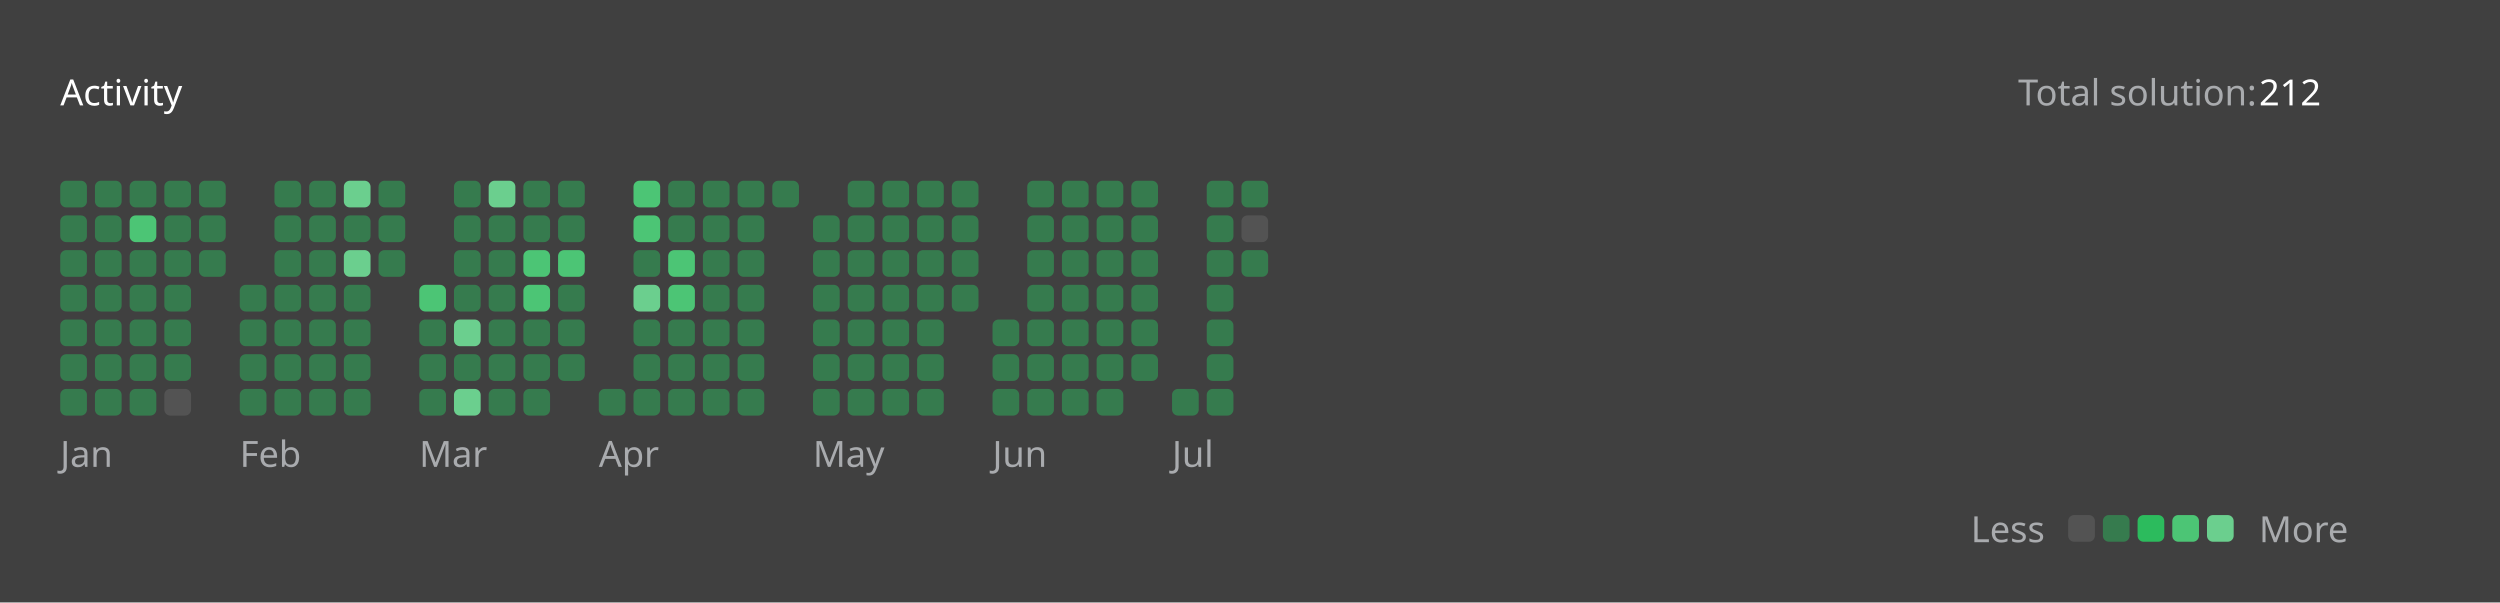
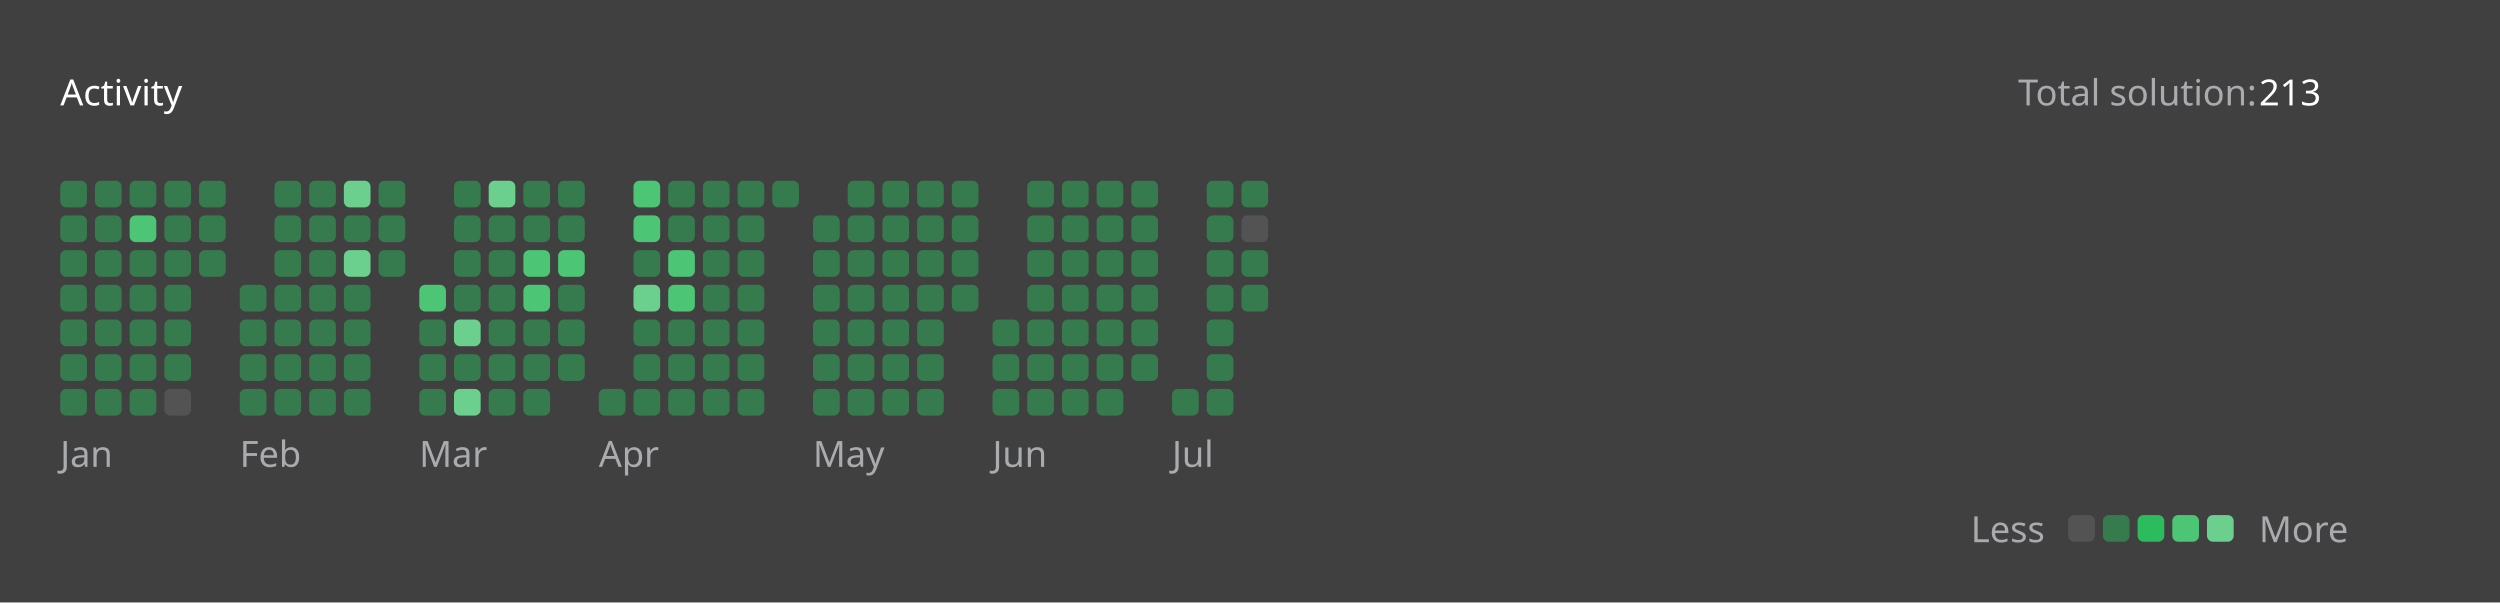
<svg xmlns="http://www.w3.org/2000/svg" version="1.1" height="200" width="830" viewBox="0 0 830 200">
  <style>*{font-family: "Segoe UI", Tahoma, Geneva, Verdana, sans-serif;}</style>
  <style>.title{font-weight: 500;font-size: 1rem;}</style>
  <style>.rotate-90{transform: rotate(-90deg);transform-origin: center;transform-box: fill-box;}</style>
  <style>.state{font-size: .75rem;}</style>
  <style>.light{color: #ffffff;fill: #ffffff;}</style>
  <style>.light-gray{color: #eff2f699;fill: #eff2f699;}</style>
  <style>.dark-gray{color: #ebebf54d;fill: #ebebf54d;}</style>
  <style>.gray{color: #747474;fill: #747474;}</style>
  <style>.orange{color: #ffa116;fill: #ffa116;}</style>
  <style>.background{color: #404040;fill: #404040;}</style>
  <style>.level-1-block{fill: #ffffff1a;}</style>
  <style>.level-2-block{fill: #2cb55d80;}</style>
  <style>.level-3-block{fill: #2cbb5dff;}</style>
  <style>.level-4-block{fill: #4cc575ff;}</style>
  <style>.level-5-block{fill: #6bcf8eff;}</style>
  <rect fill="#404040" x="0" y="0" width="830" height="200" rx="0.5rem" />
  <g text-anchor="start" text-decoration="1" class="title">
    <text x="20" y="35">
      <tspan class="light">Activity</tspan>
      <tspan class="orange" />
    </text>
  </g>
  <g class="state">
    <text x="670" y="35" class="light-gray"> Total solution: </text>
-     <text x="750" y="35" class="light"> 212 </text>
+     <text x="750" y="35" class="light"> 213 </text>
    <text x="678.88" y="180" class="light-gray" text-anchor="end">Less</text>
    <rect x="686.64" y="171" width="8.86" height="8.86" rx="2" ry="2" class="level-1-block" />
    <rect x="698.16" y="171" width="8.86" height="8.86" rx="2" ry="2" class="level-2-block" />
    <rect x="709.68" y="171" width="8.86" height="8.86" rx="2" ry="2" class="level-3-block" />
    <rect x="721.2" y="171" width="8.86" height="8.86" rx="2" ry="2" class="level-4-block" />
    <rect x="732.72" y="171" width="8.86" height="8.86" rx="2" ry="2" class="level-5-block" />
    <text x="750" y="180" class="light-gray">More</text>
  </g>
  <g x="20" y="60">
    <g x="20" y="60">
      <g x="20.0" y="60">
        <rect x="20.0" y="60.0" width="8.86" height="8.86" rx="2" ry="2" class="level-2-block" />
        <rect x="20.0" y="71.52" width="8.86" height="8.86" rx="2" ry="2" class="level-2-block" />
        <rect x="20.0" y="83.04" width="8.86" height="8.86" rx="2" ry="2" class="level-2-block" />
        <rect x="20.0" y="94.56" width="8.86" height="8.86" rx="2" ry="2" class="level-2-block" />
        <rect x="20.0" y="106.08" width="8.86" height="8.86" rx="2" ry="2" class="level-2-block" />
        <rect x="20.0" y="117.6" width="8.86" height="8.86" rx="2" ry="2" class="level-2-block" />
        <rect x="20.0" y="129.12" width="8.86" height="8.86" rx="2" ry="2" class="level-2-block" />
      </g>
      <g x="31.52" y="60">
        <rect x="31.52" y="60.0" width="8.86" height="8.86" rx="2" ry="2" class="level-2-block" />
        <rect x="31.52" y="71.52" width="8.86" height="8.86" rx="2" ry="2" class="level-2-block" />
        <rect x="31.52" y="83.04" width="8.86" height="8.86" rx="2" ry="2" class="level-2-block" />
        <rect x="31.52" y="94.56" width="8.86" height="8.86" rx="2" ry="2" class="level-2-block" />
        <rect x="31.52" y="106.08" width="8.86" height="8.86" rx="2" ry="2" class="level-2-block" />
        <rect x="31.52" y="117.6" width="8.86" height="8.86" rx="2" ry="2" class="level-2-block" />
        <rect x="31.52" y="129.12" width="8.86" height="8.86" rx="2" ry="2" class="level-2-block" />
      </g>
      <g x="43.04" y="60">
        <rect x="43.04" y="60.0" width="8.86" height="8.86" rx="2" ry="2" class="level-2-block" />
        <rect x="43.04" y="71.52" width="8.86" height="8.86" rx="2" ry="2" class="level-4-block" />
        <rect x="43.04" y="83.04" width="8.86" height="8.86" rx="2" ry="2" class="level-2-block" />
        <rect x="43.04" y="94.56" width="8.86" height="8.86" rx="2" ry="2" class="level-2-block" />
        <rect x="43.04" y="106.08" width="8.86" height="8.86" rx="2" ry="2" class="level-2-block" />
        <rect x="43.04" y="117.6" width="8.86" height="8.86" rx="2" ry="2" class="level-2-block" />
        <rect x="43.04" y="129.12" width="8.86" height="8.86" rx="2" ry="2" class="level-2-block" />
      </g>
      <g x="54.56" y="60">
        <rect x="54.56" y="60.0" width="8.86" height="8.86" rx="2" ry="2" class="level-2-block" />
        <rect x="54.56" y="71.52" width="8.86" height="8.86" rx="2" ry="2" class="level-2-block" />
        <rect x="54.56" y="83.04" width="8.86" height="8.86" rx="2" ry="2" class="level-2-block" />
        <rect x="54.56" y="94.56" width="8.86" height="8.86" rx="2" ry="2" class="level-2-block" />
        <rect x="54.56" y="106.08" width="8.86" height="8.86" rx="2" ry="2" class="level-2-block" />
        <rect x="54.56" y="117.6" width="8.86" height="8.86" rx="2" ry="2" class="level-2-block" />
        <rect x="54.56" y="129.12" width="8.86" height="8.86" rx="2" ry="2" class="level-1-block" />
      </g>
      <g x="66.08" y="60">
        <rect x="66.08" y="60.0" width="8.86" height="8.86" rx="2" ry="2" class="level-2-block" />
        <rect x="66.08" y="71.52" width="8.86" height="8.86" rx="2" ry="2" class="level-2-block" />
        <rect x="66.08" y="83.04" width="8.86" height="8.86" rx="2" ry="2" class="level-2-block" />
      </g>
      <text x="20.0" y="155" class="light-gray state">Jan</text>
    </g>
  </g>
  <g x="79.6" y="60">
    <g x="79.6" y="60">
      <g x="79.6" y="60">
        <rect x="79.6" y="94.56" width="8.86" height="8.86" rx="2" ry="2" class="level-2-block" />
        <rect x="79.6" y="106.08" width="8.86" height="8.86" rx="2" ry="2" class="level-2-block" />
        <rect x="79.6" y="117.6" width="8.86" height="8.86" rx="2" ry="2" class="level-2-block" />
        <rect x="79.6" y="129.12" width="8.86" height="8.86" rx="2" ry="2" class="level-2-block" />
      </g>
      <g x="91.12" y="60">
        <rect x="91.12" y="60.0" width="8.86" height="8.86" rx="2" ry="2" class="level-2-block" />
        <rect x="91.12" y="71.52" width="8.86" height="8.86" rx="2" ry="2" class="level-2-block" />
        <rect x="91.12" y="83.04" width="8.86" height="8.86" rx="2" ry="2" class="level-2-block" />
        <rect x="91.12" y="94.56" width="8.86" height="8.86" rx="2" ry="2" class="level-2-block" />
        <rect x="91.12" y="106.08" width="8.86" height="8.86" rx="2" ry="2" class="level-2-block" />
        <rect x="91.12" y="117.6" width="8.86" height="8.86" rx="2" ry="2" class="level-2-block" />
        <rect x="91.12" y="129.12" width="8.86" height="8.86" rx="2" ry="2" class="level-2-block" />
      </g>
      <g x="102.64" y="60">
        <rect x="102.64" y="60.0" width="8.86" height="8.86" rx="2" ry="2" class="level-2-block" />
        <rect x="102.64" y="71.52" width="8.86" height="8.86" rx="2" ry="2" class="level-2-block" />
        <rect x="102.64" y="83.04" width="8.86" height="8.86" rx="2" ry="2" class="level-2-block" />
        <rect x="102.64" y="94.56" width="8.86" height="8.86" rx="2" ry="2" class="level-2-block" />
        <rect x="102.64" y="106.08" width="8.86" height="8.86" rx="2" ry="2" class="level-2-block" />
        <rect x="102.64" y="117.6" width="8.86" height="8.86" rx="2" ry="2" class="level-2-block" />
        <rect x="102.64" y="129.12" width="8.86" height="8.86" rx="2" ry="2" class="level-2-block" />
      </g>
      <g x="114.16" y="60">
        <rect x="114.16" y="60.0" width="8.86" height="8.86" rx="2" ry="2" class="level-5-block" />
        <rect x="114.16" y="71.52" width="8.86" height="8.86" rx="2" ry="2" class="level-2-block" />
        <rect x="114.16" y="83.04" width="8.86" height="8.86" rx="2" ry="2" class="level-5-block" />
        <rect x="114.16" y="94.56" width="8.86" height="8.86" rx="2" ry="2" class="level-2-block" />
        <rect x="114.16" y="106.08" width="8.86" height="8.86" rx="2" ry="2" class="level-2-block" />
        <rect x="114.16" y="117.6" width="8.86" height="8.86" rx="2" ry="2" class="level-2-block" />
        <rect x="114.16" y="129.12" width="8.86" height="8.86" rx="2" ry="2" class="level-2-block" />
      </g>
      <g x="125.68" y="60">
        <rect x="125.68" y="60.0" width="8.86" height="8.86" rx="2" ry="2" class="level-2-block" />
        <rect x="125.68" y="71.52" width="8.86" height="8.86" rx="2" ry="2" class="level-2-block" />
        <rect x="125.68" y="83.04" width="8.86" height="8.86" rx="2" ry="2" class="level-2-block" />
      </g>
      <text x="79.6" y="155" class="light-gray state">Feb</text>
    </g>
  </g>
  <g x="139.2" y="60">
    <g x="139.2" y="60">
      <g x="139.2" y="60">
        <rect x="139.2" y="94.56" width="8.86" height="8.86" rx="2" ry="2" class="level-4-block" />
        <rect x="139.2" y="106.08" width="8.86" height="8.86" rx="2" ry="2" class="level-2-block" />
        <rect x="139.2" y="117.6" width="8.86" height="8.86" rx="2" ry="2" class="level-2-block" />
        <rect x="139.2" y="129.12" width="8.86" height="8.86" rx="2" ry="2" class="level-2-block" />
      </g>
      <g x="150.72" y="60">
        <rect x="150.72" y="60.0" width="8.86" height="8.86" rx="2" ry="2" class="level-2-block" />
        <rect x="150.72" y="71.52" width="8.86" height="8.86" rx="2" ry="2" class="level-2-block" />
        <rect x="150.72" y="83.04" width="8.86" height="8.86" rx="2" ry="2" class="level-2-block" />
        <rect x="150.72" y="94.56" width="8.86" height="8.86" rx="2" ry="2" class="level-2-block" />
        <rect x="150.72" y="106.08" width="8.86" height="8.86" rx="2" ry="2" class="level-5-block" />
        <rect x="150.72" y="117.6" width="8.86" height="8.86" rx="2" ry="2" class="level-2-block" />
        <rect x="150.72" y="129.12" width="8.86" height="8.86" rx="2" ry="2" class="level-5-block" />
      </g>
      <g x="162.24" y="60">
        <rect x="162.24" y="60.0" width="8.86" height="8.86" rx="2" ry="2" class="level-5-block" />
        <rect x="162.24" y="71.52" width="8.86" height="8.86" rx="2" ry="2" class="level-2-block" />
        <rect x="162.24" y="83.04" width="8.86" height="8.86" rx="2" ry="2" class="level-2-block" />
        <rect x="162.24" y="94.56" width="8.86" height="8.86" rx="2" ry="2" class="level-2-block" />
        <rect x="162.24" y="106.08" width="8.86" height="8.86" rx="2" ry="2" class="level-2-block" />
        <rect x="162.24" y="117.6" width="8.86" height="8.86" rx="2" ry="2" class="level-2-block" />
        <rect x="162.24" y="129.12" width="8.86" height="8.86" rx="2" ry="2" class="level-2-block" />
      </g>
      <g x="173.76" y="60">
        <rect x="173.76" y="60.0" width="8.86" height="8.86" rx="2" ry="2" class="level-2-block" />
        <rect x="173.76" y="71.52" width="8.86" height="8.86" rx="2" ry="2" class="level-2-block" />
        <rect x="173.76" y="83.04" width="8.86" height="8.86" rx="2" ry="2" class="level-4-block" />
        <rect x="173.76" y="94.56" width="8.86" height="8.86" rx="2" ry="2" class="level-4-block" />
        <rect x="173.76" y="106.08" width="8.86" height="8.86" rx="2" ry="2" class="level-2-block" />
        <rect x="173.76" y="117.6" width="8.86" height="8.86" rx="2" ry="2" class="level-2-block" />
        <rect x="173.76" y="129.12" width="8.86" height="8.86" rx="2" ry="2" class="level-2-block" />
      </g>
      <g x="185.28" y="60">
        <rect x="185.28" y="60.0" width="8.86" height="8.86" rx="2" ry="2" class="level-2-block" />
        <rect x="185.28" y="71.52" width="8.86" height="8.86" rx="2" ry="2" class="level-2-block" />
        <rect x="185.28" y="83.04" width="8.86" height="8.86" rx="2" ry="2" class="level-4-block" />
        <rect x="185.28" y="94.56" width="8.86" height="8.86" rx="2" ry="2" class="level-2-block" />
        <rect x="185.28" y="106.08" width="8.86" height="8.86" rx="2" ry="2" class="level-2-block" />
        <rect x="185.28" y="117.6" width="8.86" height="8.86" rx="2" ry="2" class="level-2-block" />
      </g>
      <text x="139.2" y="155" class="light-gray state">Mar</text>
    </g>
  </g>
  <g x="198.8" y="60">
    <g x="198.8" y="60">
      <g x="198.8" y="60">
        <rect x="198.8" y="129.12" width="8.86" height="8.86" rx="2" ry="2" class="level-2-block" />
      </g>
      <g x="210.32" y="60">
        <rect x="210.32" y="60.0" width="8.86" height="8.86" rx="2" ry="2" class="level-4-block" />
        <rect x="210.32" y="71.52" width="8.86" height="8.86" rx="2" ry="2" class="level-4-block" />
        <rect x="210.32" y="83.04" width="8.86" height="8.86" rx="2" ry="2" class="level-2-block" />
        <rect x="210.32" y="94.56" width="8.86" height="8.86" rx="2" ry="2" class="level-5-block" />
        <rect x="210.32" y="106.08" width="8.86" height="8.86" rx="2" ry="2" class="level-2-block" />
        <rect x="210.32" y="117.6" width="8.86" height="8.86" rx="2" ry="2" class="level-2-block" />
        <rect x="210.32" y="129.12" width="8.86" height="8.86" rx="2" ry="2" class="level-2-block" />
      </g>
      <g x="221.84" y="60">
        <rect x="221.84" y="60.0" width="8.86" height="8.86" rx="2" ry="2" class="level-2-block" />
        <rect x="221.84" y="71.52" width="8.86" height="8.86" rx="2" ry="2" class="level-2-block" />
        <rect x="221.84" y="83.04" width="8.86" height="8.86" rx="2" ry="2" class="level-4-block" />
        <rect x="221.84" y="94.56" width="8.86" height="8.86" rx="2" ry="2" class="level-4-block" />
        <rect x="221.84" y="106.08" width="8.86" height="8.86" rx="2" ry="2" class="level-2-block" />
        <rect x="221.84" y="117.6" width="8.86" height="8.86" rx="2" ry="2" class="level-2-block" />
        <rect x="221.84" y="129.12" width="8.86" height="8.86" rx="2" ry="2" class="level-2-block" />
      </g>
      <g x="233.36" y="60">
        <rect x="233.36" y="60.0" width="8.86" height="8.86" rx="2" ry="2" class="level-2-block" />
        <rect x="233.36" y="71.52" width="8.86" height="8.86" rx="2" ry="2" class="level-2-block" />
        <rect x="233.36" y="83.04" width="8.86" height="8.86" rx="2" ry="2" class="level-2-block" />
        <rect x="233.36" y="94.56" width="8.86" height="8.86" rx="2" ry="2" class="level-2-block" />
        <rect x="233.36" y="106.08" width="8.86" height="8.86" rx="2" ry="2" class="level-2-block" />
        <rect x="233.36" y="117.6" width="8.86" height="8.86" rx="2" ry="2" class="level-2-block" />
        <rect x="233.36" y="129.12" width="8.86" height="8.86" rx="2" ry="2" class="level-2-block" />
      </g>
      <g x="244.88" y="60">
        <rect x="244.88" y="60.0" width="8.86" height="8.86" rx="2" ry="2" class="level-2-block" />
        <rect x="244.88" y="71.52" width="8.86" height="8.86" rx="2" ry="2" class="level-2-block" />
        <rect x="244.88" y="83.04" width="8.86" height="8.86" rx="2" ry="2" class="level-2-block" />
        <rect x="244.88" y="94.56" width="8.86" height="8.86" rx="2" ry="2" class="level-2-block" />
        <rect x="244.88" y="106.08" width="8.86" height="8.86" rx="2" ry="2" class="level-2-block" />
        <rect x="244.88" y="117.6" width="8.86" height="8.86" rx="2" ry="2" class="level-2-block" />
        <rect x="244.88" y="129.12" width="8.86" height="8.86" rx="2" ry="2" class="level-2-block" />
      </g>
      <g x="256.4" y="60">
        <rect x="256.4" y="60.0" width="8.86" height="8.86" rx="2" ry="2" class="level-2-block" />
      </g>
      <text x="198.8" y="155" class="light-gray state">Apr</text>
    </g>
  </g>
  <g x="269.92" y="60">
    <g x="269.92" y="60">
      <g x="269.92" y="60">
        <rect x="269.92" y="71.52" width="8.86" height="8.86" rx="2" ry="2" class="level-2-block" />
        <rect x="269.92" y="83.04" width="8.86" height="8.86" rx="2" ry="2" class="level-2-block" />
        <rect x="269.92" y="94.56" width="8.86" height="8.86" rx="2" ry="2" class="level-2-block" />
        <rect x="269.92" y="106.08" width="8.86" height="8.86" rx="2" ry="2" class="level-2-block" />
        <rect x="269.92" y="117.6" width="8.86" height="8.86" rx="2" ry="2" class="level-2-block" />
        <rect x="269.92" y="129.12" width="8.86" height="8.86" rx="2" ry="2" class="level-2-block" />
      </g>
      <g x="281.44" y="60">
        <rect x="281.44" y="60.0" width="8.86" height="8.86" rx="2" ry="2" class="level-2-block" />
        <rect x="281.44" y="71.52" width="8.86" height="8.86" rx="2" ry="2" class="level-2-block" />
        <rect x="281.44" y="83.04" width="8.86" height="8.86" rx="2" ry="2" class="level-2-block" />
        <rect x="281.44" y="94.56" width="8.86" height="8.86" rx="2" ry="2" class="level-2-block" />
        <rect x="281.44" y="106.08" width="8.86" height="8.86" rx="2" ry="2" class="level-2-block" />
        <rect x="281.44" y="117.6" width="8.86" height="8.86" rx="2" ry="2" class="level-2-block" />
        <rect x="281.44" y="129.12" width="8.86" height="8.86" rx="2" ry="2" class="level-2-block" />
      </g>
      <g x="292.96" y="60">
        <rect x="292.96" y="60.0" width="8.86" height="8.86" rx="2" ry="2" class="level-2-block" />
        <rect x="292.96" y="71.52" width="8.86" height="8.86" rx="2" ry="2" class="level-2-block" />
        <rect x="292.96" y="83.04" width="8.86" height="8.86" rx="2" ry="2" class="level-2-block" />
        <rect x="292.96" y="94.56" width="8.86" height="8.86" rx="2" ry="2" class="level-2-block" />
        <rect x="292.96" y="106.08" width="8.86" height="8.86" rx="2" ry="2" class="level-2-block" />
        <rect x="292.96" y="117.6" width="8.86" height="8.86" rx="2" ry="2" class="level-2-block" />
        <rect x="292.96" y="129.12" width="8.86" height="8.86" rx="2" ry="2" class="level-2-block" />
      </g>
      <g x="304.48" y="60">
        <rect x="304.48" y="60.0" width="8.86" height="8.86" rx="2" ry="2" class="level-2-block" />
        <rect x="304.48" y="71.52" width="8.86" height="8.86" rx="2" ry="2" class="level-2-block" />
        <rect x="304.48" y="83.04" width="8.86" height="8.86" rx="2" ry="2" class="level-2-block" />
        <rect x="304.48" y="94.56" width="8.86" height="8.86" rx="2" ry="2" class="level-2-block" />
        <rect x="304.48" y="106.08" width="8.86" height="8.86" rx="2" ry="2" class="level-2-block" />
        <rect x="304.48" y="117.6" width="8.86" height="8.86" rx="2" ry="2" class="level-2-block" />
        <rect x="304.48" y="129.12" width="8.86" height="8.86" rx="2" ry="2" class="level-2-block" />
      </g>
      <g x="316" y="60">
        <rect x="316" y="60.0" width="8.86" height="8.86" rx="2" ry="2" class="level-2-block" />
        <rect x="316" y="71.52" width="8.86" height="8.86" rx="2" ry="2" class="level-2-block" />
        <rect x="316" y="83.04" width="8.86" height="8.86" rx="2" ry="2" class="level-2-block" />
        <rect x="316" y="94.56" width="8.86" height="8.86" rx="2" ry="2" class="level-2-block" />
      </g>
      <text x="269.92" y="155" class="light-gray state">May</text>
    </g>
  </g>
  <g x="329.52" y="60">
    <g x="329.52" y="60">
      <g x="329.52" y="60">
        <rect x="329.52" y="106.08" width="8.86" height="8.86" rx="2" ry="2" class="level-2-block" />
        <rect x="329.52" y="117.6" width="8.86" height="8.86" rx="2" ry="2" class="level-2-block" />
        <rect x="329.52" y="129.12" width="8.86" height="8.86" rx="2" ry="2" class="level-2-block" />
      </g>
      <g x="341.04" y="60">
        <rect x="341.04" y="60.0" width="8.86" height="8.86" rx="2" ry="2" class="level-2-block" />
        <rect x="341.04" y="71.52" width="8.86" height="8.86" rx="2" ry="2" class="level-2-block" />
        <rect x="341.04" y="83.04" width="8.86" height="8.86" rx="2" ry="2" class="level-2-block" />
        <rect x="341.04" y="94.56" width="8.86" height="8.86" rx="2" ry="2" class="level-2-block" />
        <rect x="341.04" y="106.08" width="8.86" height="8.86" rx="2" ry="2" class="level-2-block" />
        <rect x="341.04" y="117.6" width="8.86" height="8.86" rx="2" ry="2" class="level-2-block" />
        <rect x="341.04" y="129.12" width="8.86" height="8.86" rx="2" ry="2" class="level-2-block" />
      </g>
      <g x="352.56" y="60">
        <rect x="352.56" y="60.0" width="8.86" height="8.86" rx="2" ry="2" class="level-2-block" />
        <rect x="352.56" y="71.52" width="8.86" height="8.86" rx="2" ry="2" class="level-2-block" />
        <rect x="352.56" y="83.04" width="8.86" height="8.86" rx="2" ry="2" class="level-2-block" />
        <rect x="352.56" y="94.56" width="8.86" height="8.86" rx="2" ry="2" class="level-2-block" />
        <rect x="352.56" y="106.08" width="8.86" height="8.86" rx="2" ry="2" class="level-2-block" />
        <rect x="352.56" y="117.6" width="8.86" height="8.86" rx="2" ry="2" class="level-2-block" />
        <rect x="352.56" y="129.12" width="8.86" height="8.86" rx="2" ry="2" class="level-2-block" />
      </g>
      <g x="364.08" y="60">
        <rect x="364.08" y="60.0" width="8.86" height="8.86" rx="2" ry="2" class="level-2-block" />
        <rect x="364.08" y="71.52" width="8.86" height="8.86" rx="2" ry="2" class="level-2-block" />
        <rect x="364.08" y="83.04" width="8.86" height="8.86" rx="2" ry="2" class="level-2-block" />
        <rect x="364.08" y="94.56" width="8.86" height="8.86" rx="2" ry="2" class="level-2-block" />
        <rect x="364.08" y="106.08" width="8.86" height="8.86" rx="2" ry="2" class="level-2-block" />
        <rect x="364.08" y="117.6" width="8.86" height="8.86" rx="2" ry="2" class="level-2-block" />
        <rect x="364.08" y="129.12" width="8.86" height="8.86" rx="2" ry="2" class="level-2-block" />
      </g>
      <g x="375.6" y="60">
        <rect x="375.6" y="60.0" width="8.86" height="8.86" rx="2" ry="2" class="level-2-block" />
        <rect x="375.6" y="71.52" width="8.86" height="8.86" rx="2" ry="2" class="level-2-block" />
        <rect x="375.6" y="83.04" width="8.86" height="8.86" rx="2" ry="2" class="level-2-block" />
        <rect x="375.6" y="94.56" width="8.86" height="8.86" rx="2" ry="2" class="level-2-block" />
        <rect x="375.6" y="106.08" width="8.86" height="8.86" rx="2" ry="2" class="level-2-block" />
        <rect x="375.6" y="117.6" width="8.86" height="8.86" rx="2" ry="2" class="level-2-block" />
      </g>
      <text x="329.52" y="155" class="light-gray state">Jun</text>
    </g>
  </g>
  <g x="389.12" y="60">
    <g x="389.12" y="60">
      <g x="389.12" y="60">
        <rect x="389.12" y="129.12" width="8.86" height="8.86" rx="2" ry="2" class="level-2-block" />
      </g>
      <g x="400.64" y="60">
        <rect x="400.64" y="60.0" width="8.86" height="8.86" rx="2" ry="2" class="level-2-block" />
        <rect x="400.64" y="71.52" width="8.86" height="8.86" rx="2" ry="2" class="level-2-block" />
        <rect x="400.64" y="83.04" width="8.86" height="8.86" rx="2" ry="2" class="level-2-block" />
        <rect x="400.64" y="94.56" width="8.86" height="8.86" rx="2" ry="2" class="level-2-block" />
        <rect x="400.64" y="106.08" width="8.86" height="8.86" rx="2" ry="2" class="level-2-block" />
        <rect x="400.64" y="117.6" width="8.86" height="8.86" rx="2" ry="2" class="level-2-block" />
        <rect x="400.64" y="129.12" width="8.86" height="8.86" rx="2" ry="2" class="level-2-block" />
      </g>
      <g x="412.16" y="60">
        <rect x="412.16" y="60.0" width="8.86" height="8.86" rx="2" ry="2" class="level-2-block" />
        <rect x="412.16" y="71.52" width="8.86" height="8.86" rx="2" ry="2" class="level-1-block" />
        <rect x="412.16" y="83.04" width="8.86" height="8.86" rx="2" ry="2" class="level-2-block" />
+         <rect x="412.16" y="94.56" width="8.86" height="8.86" rx="2" ry="2" class="level-2-block" />
      </g>
      <text x="389.12" y="155" class="light-gray state">Jul</text>
    </g>
  </g>
</svg>
